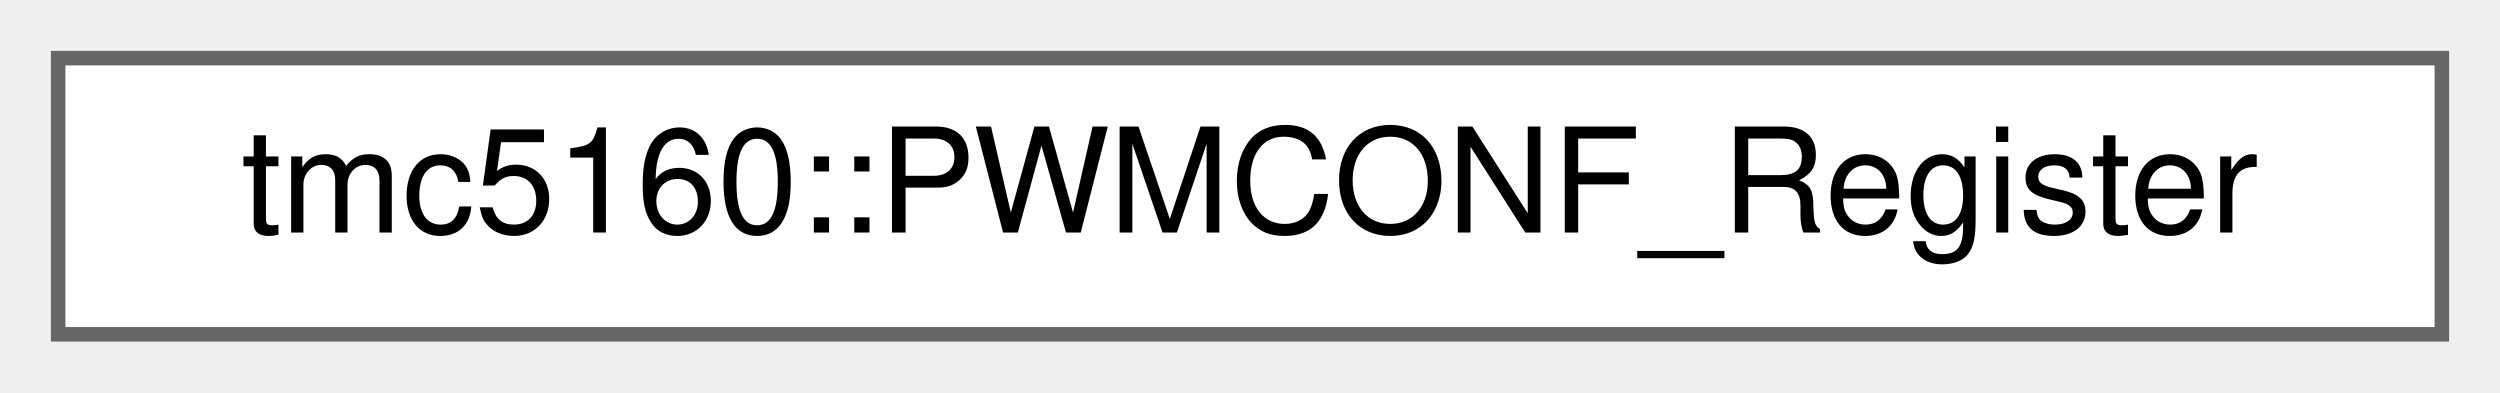
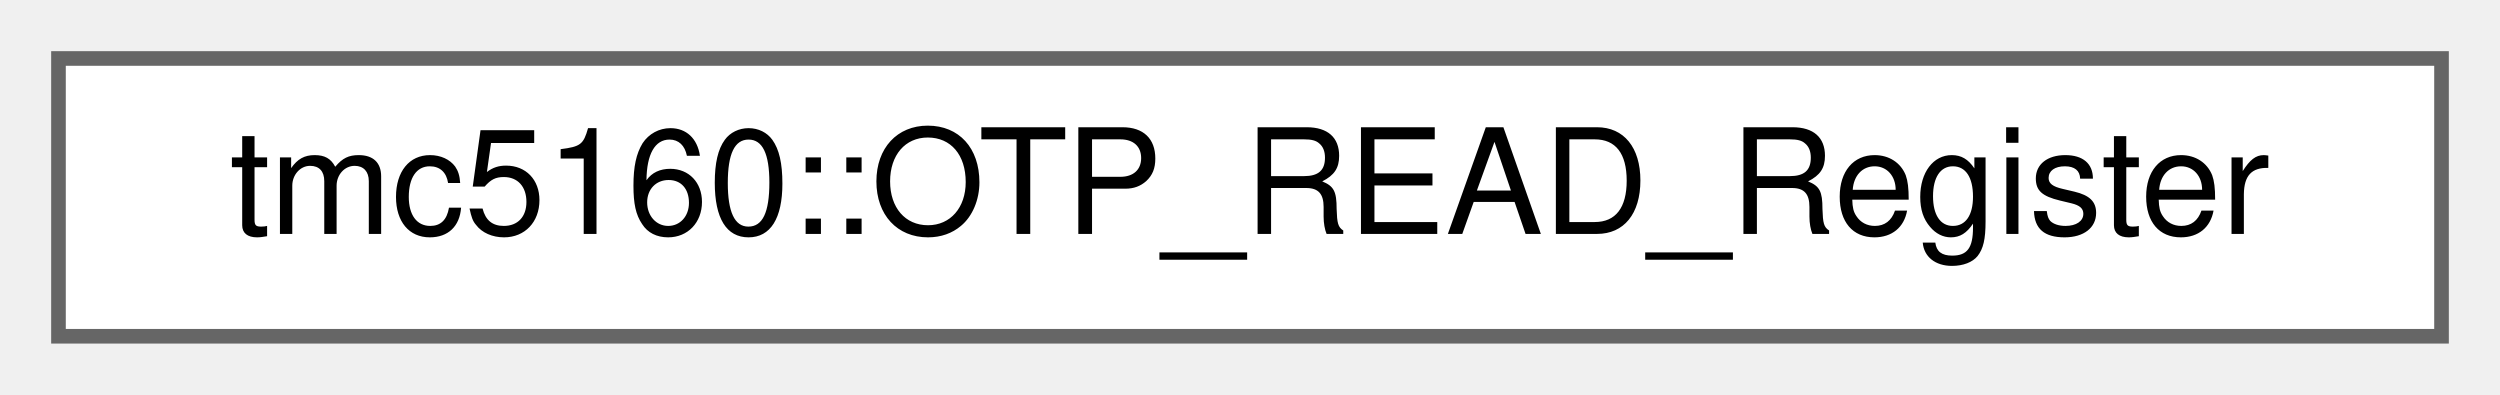
- <svg xmlns="http://www.w3.org/2000/svg" xmlns:xlink="http://www.w3.org/1999/xlink" width="172pt" height="27pt" viewBox="0.00 0.00 172.00 27.00">
+ <svg xmlns="http://www.w3.org/2000/svg" xmlns:xlink="http://www.w3.org/1999/xlink" width="171pt" height="27pt" viewBox="0.00 0.00 171.00 27.00">
  <g id="graph0" class="graph" transform="scale(1 1) rotate(0) translate(4 23)">
    <g id="Node000000" class="node">
      <g id="a_Node000000">
-         <a xlink:href="uniontmc5160_1_1PWMCONF__Register.html" target="_top" xlink:title="stealthChop voltage PWM mode chopper configuration register (PWMCONF)">
-           <polygon fill="white" stroke="#666666" points="164,-19 0,-19 0,0 164,0 164,-19" />
-           <text text-anchor="middle" x="82" y="-7" font-family="Helvetica,sans-Serif" font-size="10.00">tmc5160::PWMCONF_Register</text>
+         <a xlink:href="uniontmc5160_1_1OTP__READ__Register.html" target="_top" xlink:title="OTP read register (OTP_READ)">
+           <polygon fill="white" stroke="#666666" points="163,-19 0,-19 0,0 163,0 163,-19" />
+           <text text-anchor="middle" x="81.5" y="-7" font-family="Helvetica,sans-Serif" font-size="10.00">tmc5160::OTP_READ_Register</text>
        </a>
      </g>
    </g>
  </g>
</svg>
